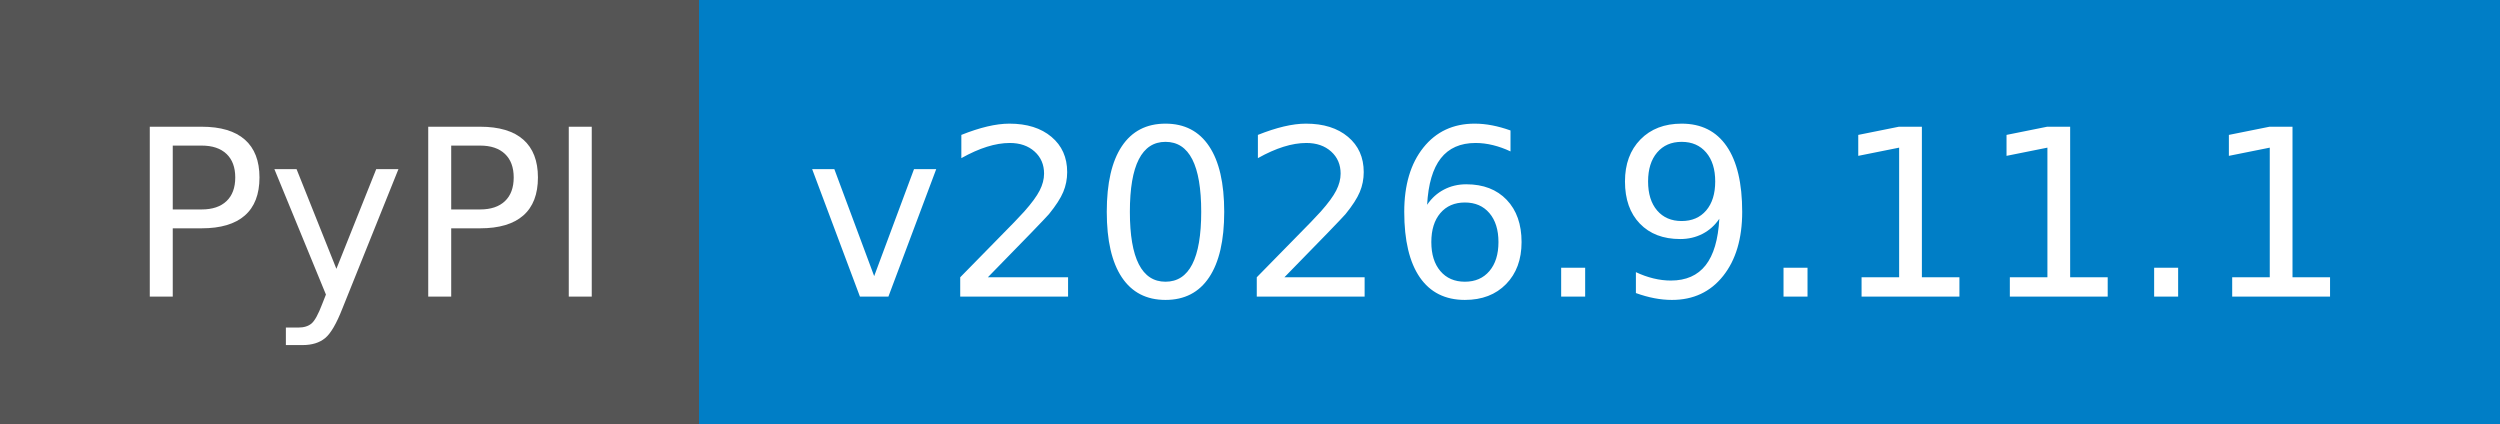
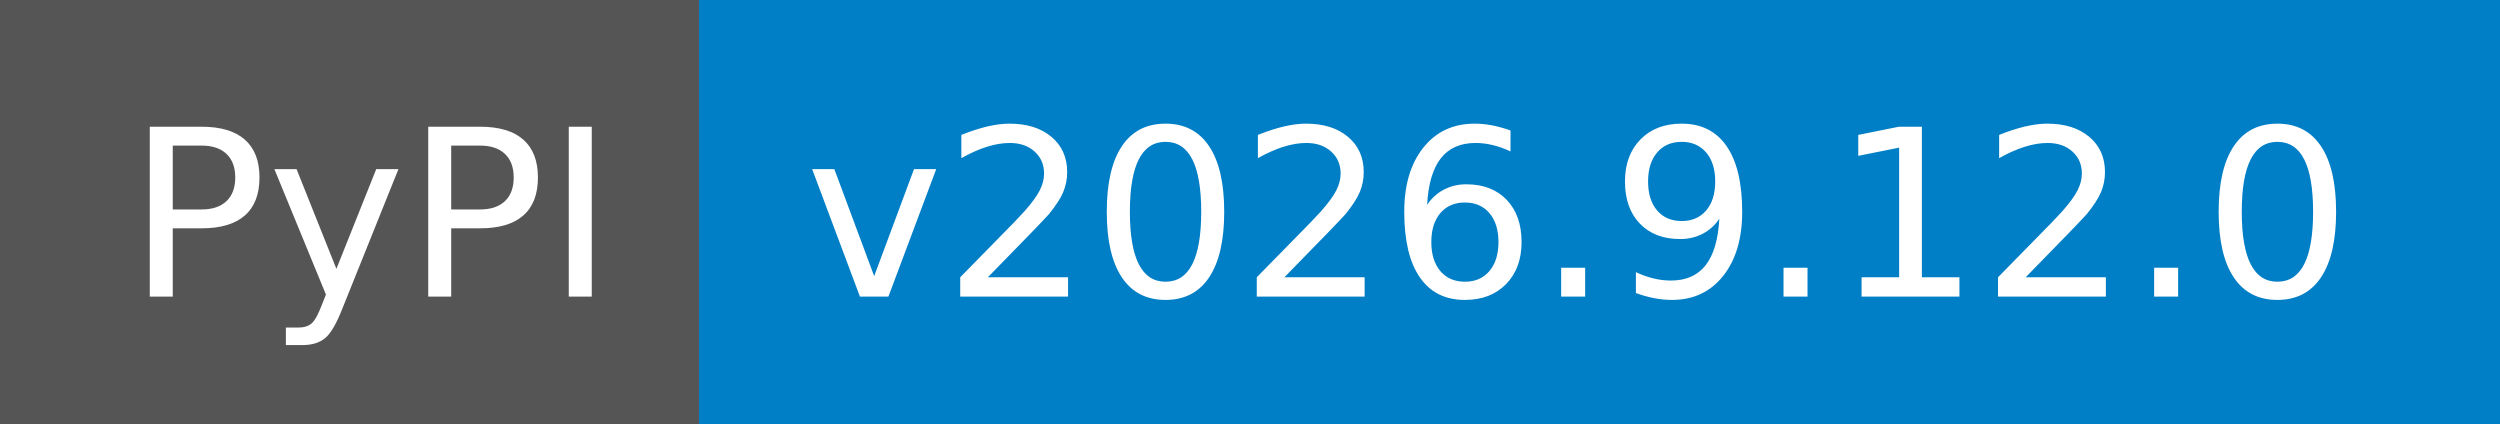
- <svg xmlns="http://www.w3.org/2000/svg" width="118" height="20" role="img" aria-label="PyPI: v2026.9.11.1">
+ <svg xmlns="http://www.w3.org/2000/svg" width="118" height="20" role="img" aria-label="PyPI: v2026.9.12.0">
  <g shape-rendering="crispEdges">
    <rect width="33" height="20" fill="#555" />
    <rect x="33" width="85" height="20" fill="#007ec6" />
  </g>
  <g fill="#fff" text-anchor="middle" font-family="Verdana,Geneva,DejaVu Sans,sans-serif" text-rendering="geometricPrecision" font-size="110">
    <text x="175" y="140" textLength="230" transform="scale(.1)">PyPI</text>
-     <text x="745" y="140" textLength="750" transform="scale(.1)">v2026.9.11.1</text>
+     <text x="745" y="140" textLength="750" transform="scale(.1)">v2026.9.12.0</text>
  </g>
</svg>
